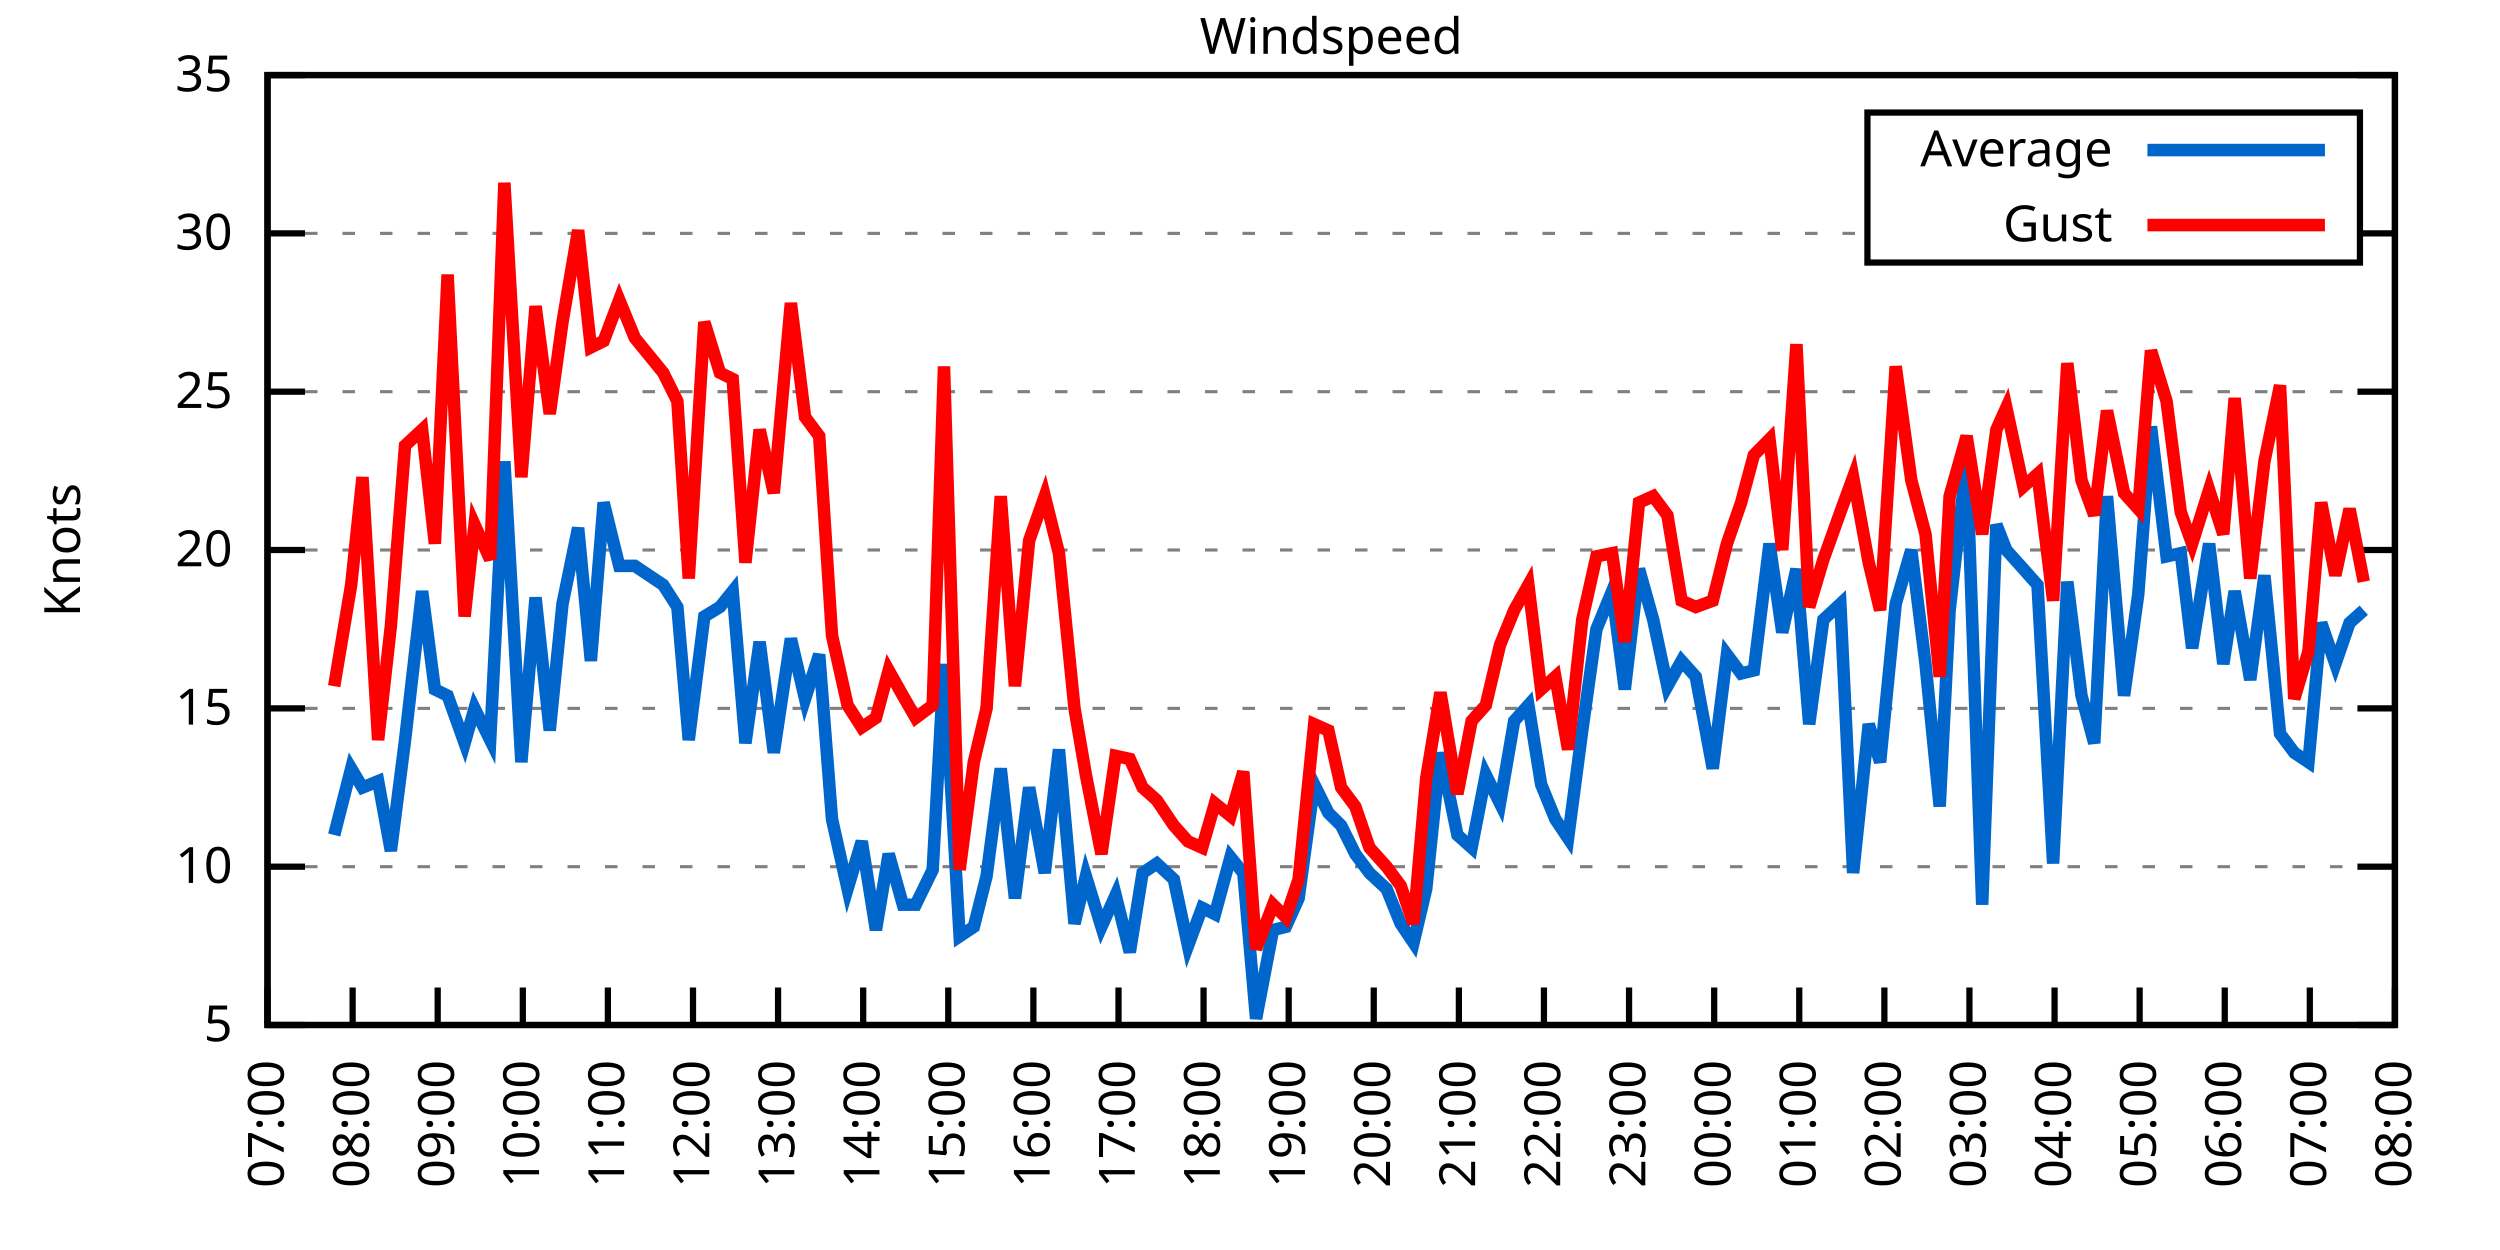
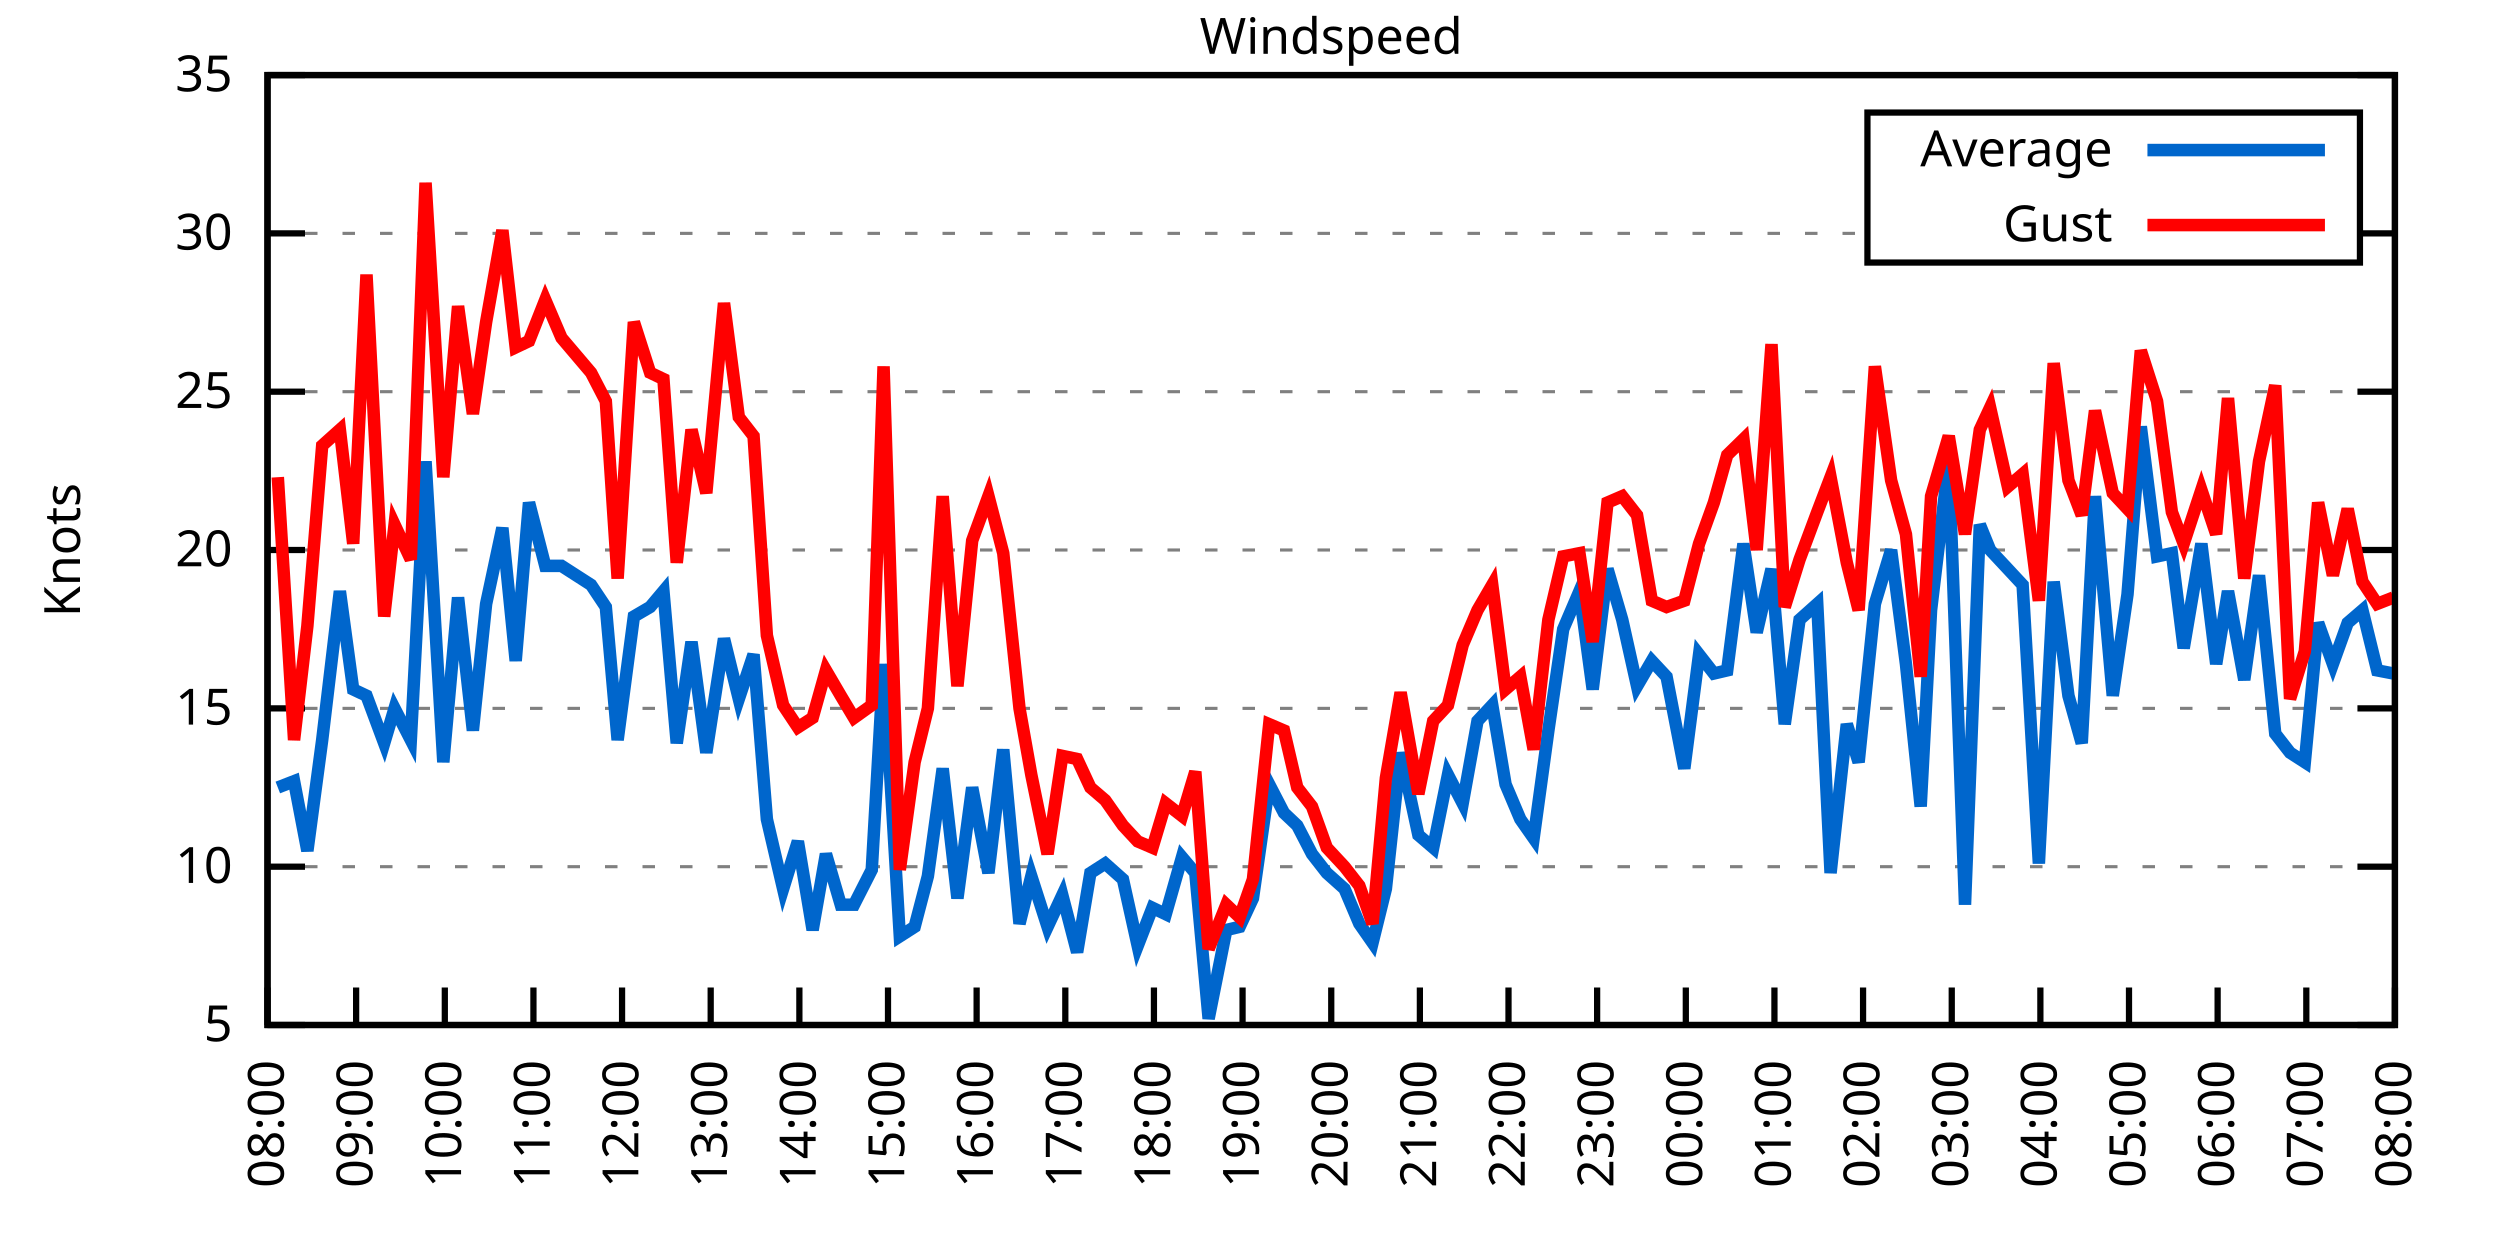
<svg xmlns="http://www.w3.org/2000/svg" xmlns:xlink="http://www.w3.org/1999/xlink" width="400" height="200" viewBox="0 0 400 200">
  <g id="gnuplot_canvas">
    <rect x="0" y="0" width="400" height="200" fill="none" />
    <defs>
      <circle id="gpDot" r="0.5" stroke-width="0.5" stroke="currentColor" />
      <path id="gpPt0" stroke-width="0.333" stroke="currentColor" d="M-1,0 h2 M0,-1 v2" />
      <path id="gpPt1" stroke-width="0.333" stroke="currentColor" d="M-1,-1 L1,1 M1,-1 L-1,1" />
      <path id="gpPt2" stroke-width="0.333" stroke="currentColor" d="M-1,0 L1,0 M0,-1 L0,1 M-1,-1 L1,1 M-1,1 L1,-1" />
      <rect id="gpPt3" stroke-width="0.333" stroke="currentColor" x="-1" y="-1" width="2" height="2" />
      <rect id="gpPt4" stroke-width="0.333" stroke="currentColor" fill="currentColor" x="-1" y="-1" width="2" height="2" />
      <circle id="gpPt5" stroke-width="0.333" stroke="currentColor" cx="0" cy="0" r="1" />
      <use xlink:href="#gpPt5" id="gpPt6" fill="currentColor" stroke="none" />
      <path id="gpPt7" stroke-width="0.333" stroke="currentColor" d="M0,-1.33 L-1.33,0.67 L1.33,0.67 z" />
      <use xlink:href="#gpPt7" id="gpPt8" fill="currentColor" stroke="none" />
      <use xlink:href="#gpPt7" id="gpPt9" stroke="currentColor" transform="rotate(180)" />
      <use xlink:href="#gpPt9" id="gpPt10" fill="currentColor" stroke="none" />
      <use xlink:href="#gpPt3" id="gpPt11" stroke="currentColor" transform="rotate(45)" />
      <use xlink:href="#gpPt11" id="gpPt12" fill="currentColor" stroke="none" />
      <path id="gpPt13" stroke-width="0.333" stroke="currentColor" d="M0,1.330 L1.265,0.411 L0.782,-1.067 L-0.782,-1.076 L-1.265,0.411 z" />
      <use xlink:href="#gpPt13" id="gpPt14" fill="currentColor" stroke="none" />
      <filter id="textbox" filterUnits="objectBoundingBox" x="0" y="0" height="1" width="1">
        <feFlood flood-color="white" flood-opacity="1" result="bgnd" />
        <feComposite in="SourceGraphic" in2="bgnd" operator="atop" />
      </filter>
      <filter id="greybox" filterUnits="objectBoundingBox" x="0" y="0" height="1" width="1">
        <feFlood flood-color="lightgrey" flood-opacity="1" result="grey" />
        <feComposite in="SourceGraphic" in2="grey" operator="atop" />
      </filter>
    </defs>
    <g fill="none" color="white" stroke="currentColor" stroke-width="1.00" stroke-linecap="butt" stroke-linejoin="miter">
</g>
    <g fill="none" color="black" stroke="currentColor" stroke-width="1.00" stroke-linecap="butt" stroke-linejoin="miter">
      <g stroke="none" shape-rendering="crispEdges">
        <polygon fill="rgb(255, 255, 255)" points="42.80,164.00 383.18,164.00 383.18,12.02 42.80,12.02 " />
      </g>
    </g>
    <g fill="none" color="black" stroke="currentColor" stroke-width="1.00" stroke-linecap="butt" stroke-linejoin="miter">
</g>
    <g fill="none" color="black" stroke="black" stroke-width="0.50" stroke-linecap="butt" stroke-linejoin="miter">
</g>
    <g fill="none" color="gray" stroke="currentColor" stroke-width="0.50" stroke-linecap="butt" stroke-linejoin="miter">
      <path stroke="gray" stroke-dasharray="2,4" class="gridline" d="M42.80,164.00 L383.19,164.00  " />
    </g>
    <g fill="none" color="gray" stroke="gray" stroke-width="1.00" stroke-linecap="butt" stroke-linejoin="miter">
</g>
    <g fill="none" color="black" stroke="currentColor" stroke-width="1.00" stroke-linecap="butt" stroke-linejoin="miter">
      <path stroke="black" d="M42.80,164.00 L48.80,164.00 M383.19,164.00 L377.19,164.00  " />
      <g transform="translate(37.20,166.60)" stroke="none" fill="black" font-family="Sans" font-size="8.00" text-anchor="end">
        <text>
          <tspan font-family="Sans"> 5</tspan>
        </text>
      </g>
    </g>
    <g fill="none" color="black" stroke="currentColor" stroke-width="1.00" stroke-linecap="butt" stroke-linejoin="miter">
</g>
    <g fill="none" color="black" stroke="black" stroke-width="0.50" stroke-linecap="butt" stroke-linejoin="miter">
</g>
    <g fill="none" color="gray" stroke="currentColor" stroke-width="0.50" stroke-linecap="butt" stroke-linejoin="miter">
      <path stroke="gray" stroke-dasharray="2,4" class="gridline" d="M42.80,138.67 L383.19,138.67  " />
    </g>
    <g fill="none" color="gray" stroke="gray" stroke-width="1.00" stroke-linecap="butt" stroke-linejoin="miter">
</g>
    <g fill="none" color="black" stroke="currentColor" stroke-width="1.00" stroke-linecap="butt" stroke-linejoin="miter">
      <path stroke="black" d="M42.80,138.67 L48.80,138.67 M383.19,138.67 L377.19,138.67  " />
      <g transform="translate(37.20,141.27)" stroke="none" fill="black" font-family="Sans" font-size="8.00" text-anchor="end">
        <text>
          <tspan font-family="Sans"> 10</tspan>
        </text>
      </g>
    </g>
    <g fill="none" color="black" stroke="currentColor" stroke-width="1.00" stroke-linecap="butt" stroke-linejoin="miter">
</g>
    <g fill="none" color="black" stroke="black" stroke-width="0.50" stroke-linecap="butt" stroke-linejoin="miter">
</g>
    <g fill="none" color="gray" stroke="currentColor" stroke-width="0.50" stroke-linecap="butt" stroke-linejoin="miter">
      <path stroke="gray" stroke-dasharray="2,4" class="gridline" d="M42.80,113.34 L383.19,113.34  " />
    </g>
    <g fill="none" color="gray" stroke="gray" stroke-width="1.00" stroke-linecap="butt" stroke-linejoin="miter">
</g>
    <g fill="none" color="black" stroke="currentColor" stroke-width="1.00" stroke-linecap="butt" stroke-linejoin="miter">
      <path stroke="black" d="M42.80,113.34 L48.80,113.34 M383.19,113.34 L377.19,113.34  " />
      <g transform="translate(37.20,115.94)" stroke="none" fill="black" font-family="Sans" font-size="8.00" text-anchor="end">
        <text>
          <tspan font-family="Sans"> 15</tspan>
        </text>
      </g>
    </g>
    <g fill="none" color="black" stroke="currentColor" stroke-width="1.00" stroke-linecap="butt" stroke-linejoin="miter">
</g>
    <g fill="none" color="black" stroke="black" stroke-width="0.50" stroke-linecap="butt" stroke-linejoin="miter">
</g>
    <g fill="none" color="gray" stroke="currentColor" stroke-width="0.50" stroke-linecap="butt" stroke-linejoin="miter">
      <path stroke="gray" stroke-dasharray="2,4" class="gridline" d="M42.80,88.00 L383.19,88.00  " />
    </g>
    <g fill="none" color="gray" stroke="gray" stroke-width="1.00" stroke-linecap="butt" stroke-linejoin="miter">
</g>
    <g fill="none" color="black" stroke="currentColor" stroke-width="1.00" stroke-linecap="butt" stroke-linejoin="miter">
      <path stroke="black" d="M42.80,88.00 L48.80,88.00 M383.19,88.00 L377.19,88.00  " />
      <g transform="translate(37.20,90.60)" stroke="none" fill="black" font-family="Sans" font-size="8.00" text-anchor="end">
        <text>
          <tspan font-family="Sans"> 20</tspan>
        </text>
      </g>
    </g>
    <g fill="none" color="black" stroke="currentColor" stroke-width="1.00" stroke-linecap="butt" stroke-linejoin="miter">
</g>
    <g fill="none" color="black" stroke="black" stroke-width="0.50" stroke-linecap="butt" stroke-linejoin="miter">
</g>
    <g fill="none" color="gray" stroke="currentColor" stroke-width="0.50" stroke-linecap="butt" stroke-linejoin="miter">
      <path stroke="gray" stroke-dasharray="2,4" class="gridline" d="M42.80,62.67 L383.19,62.67  " />
    </g>
    <g fill="none" color="gray" stroke="gray" stroke-width="1.00" stroke-linecap="butt" stroke-linejoin="miter">
</g>
    <g fill="none" color="black" stroke="currentColor" stroke-width="1.00" stroke-linecap="butt" stroke-linejoin="miter">
      <path stroke="black" d="M42.80,62.67 L48.80,62.67 M383.19,62.67 L377.19,62.67  " />
      <g transform="translate(37.20,65.27)" stroke="none" fill="black" font-family="Sans" font-size="8.00" text-anchor="end">
        <text>
          <tspan font-family="Sans"> 25</tspan>
        </text>
      </g>
    </g>
    <g fill="none" color="black" stroke="currentColor" stroke-width="1.00" stroke-linecap="butt" stroke-linejoin="miter">
</g>
    <g fill="none" color="black" stroke="black" stroke-width="0.50" stroke-linecap="butt" stroke-linejoin="miter">
</g>
    <g fill="none" color="gray" stroke="currentColor" stroke-width="0.50" stroke-linecap="butt" stroke-linejoin="miter">
      <path stroke="gray" stroke-dasharray="2,4" class="gridline" d="M42.80,37.34 L298.79,37.34 M377.59,37.34 L383.19,37.34  " />
    </g>
    <g fill="none" color="gray" stroke="gray" stroke-width="1.00" stroke-linecap="butt" stroke-linejoin="miter">
</g>
    <g fill="none" color="black" stroke="currentColor" stroke-width="1.00" stroke-linecap="butt" stroke-linejoin="miter">
      <path stroke="black" d="M42.80,37.34 L48.80,37.34 M383.19,37.34 L377.19,37.34  " />
      <g transform="translate(37.20,39.94)" stroke="none" fill="black" font-family="Sans" font-size="8.00" text-anchor="end">
        <text>
          <tspan font-family="Sans"> 30</tspan>
        </text>
      </g>
    </g>
    <g fill="none" color="black" stroke="currentColor" stroke-width="1.00" stroke-linecap="butt" stroke-linejoin="miter">
</g>
    <g fill="none" color="black" stroke="black" stroke-width="0.50" stroke-linecap="butt" stroke-linejoin="miter">
</g>
    <g fill="none" color="gray" stroke="currentColor" stroke-width="0.50" stroke-linecap="butt" stroke-linejoin="miter">
      <path stroke="gray" stroke-dasharray="2,4" class="gridline" d="M42.80,12.01 L383.19,12.01  " />
    </g>
    <g fill="none" color="gray" stroke="gray" stroke-width="1.00" stroke-linecap="butt" stroke-linejoin="miter">
</g>
    <g fill="none" color="black" stroke="currentColor" stroke-width="1.00" stroke-linecap="butt" stroke-linejoin="miter">
      <path stroke="black" d="M42.80,12.01 L48.80,12.01 M383.19,12.01 L377.19,12.01  " />
      <g transform="translate(37.20,14.61)" stroke="none" fill="black" font-family="Sans" font-size="8.00" text-anchor="end">
        <text>
          <tspan font-family="Sans"> 35</tspan>
        </text>
      </g>
    </g>
    <g fill="none" color="black" stroke="currentColor" stroke-width="1.00" stroke-linecap="butt" stroke-linejoin="miter">
      <path stroke="black" d="M42.80,164.00 L42.80,158.00  " />
      <g transform="translate(45.40,169.60) rotate(270.00)" stroke="none" fill="black" font-family="Sans" font-size="8.00" text-anchor="end">
        <text>
-           <tspan font-family="Sans">07:00</tspan>
-         </text>
-       </g>
-     </g>
-     <g fill="none" color="black" stroke="currentColor" stroke-width="1.00" stroke-linecap="butt" stroke-linejoin="miter">
-       <path stroke="black" d="M56.42,164.00 L56.42,158.00  " />
-       <g transform="translate(59.02,169.60) rotate(270.00)" stroke="none" fill="black" font-family="Sans" font-size="8.00" text-anchor="end">
-         <text>
          <tspan font-family="Sans">08:00</tspan>
        </text>
      </g>
    </g>
    <g fill="none" color="black" stroke="currentColor" stroke-width="1.00" stroke-linecap="butt" stroke-linejoin="miter">
-       <path stroke="black" d="M70.03,164.00 L70.03,158.00  " />
-       <g transform="translate(72.63,169.60) rotate(270.00)" stroke="none" fill="black" font-family="Sans" font-size="8.00" text-anchor="end">
+       <path stroke="black" d="M56.98,164.00 L56.98,158.00  " />
+       <g transform="translate(59.58,169.60) rotate(270.00)" stroke="none" fill="black" font-family="Sans" font-size="8.00" text-anchor="end">
        <text>
          <tspan font-family="Sans">09:00</tspan>
        </text>
      </g>
    </g>
    <g fill="none" color="black" stroke="currentColor" stroke-width="1.00" stroke-linecap="butt" stroke-linejoin="miter">
-       <path stroke="black" d="M83.65,164.00 L83.65,158.00  " />
-       <g transform="translate(86.25,169.60) rotate(270.00)" stroke="none" fill="black" font-family="Sans" font-size="8.00" text-anchor="end">
+       <path stroke="black" d="M71.17,164.00 L71.17,158.00  " />
+       <g transform="translate(73.77,169.60) rotate(270.00)" stroke="none" fill="black" font-family="Sans" font-size="8.00" text-anchor="end">
        <text>
          <tspan font-family="Sans">10:00</tspan>
        </text>
      </g>
    </g>
    <g fill="none" color="black" stroke="currentColor" stroke-width="1.00" stroke-linecap="butt" stroke-linejoin="miter">
-       <path stroke="black" d="M97.26,164.00 L97.26,158.00  " />
-       <g transform="translate(99.86,169.60) rotate(270.00)" stroke="none" fill="black" font-family="Sans" font-size="8.00" text-anchor="end">
+       <path stroke="black" d="M85.35,164.00 L85.35,158.00  " />
+       <g transform="translate(87.95,169.60) rotate(270.00)" stroke="none" fill="black" font-family="Sans" font-size="8.00" text-anchor="end">
        <text>
          <tspan font-family="Sans">11:00</tspan>
        </text>
      </g>
    </g>
    <g fill="none" color="black" stroke="currentColor" stroke-width="1.00" stroke-linecap="butt" stroke-linejoin="miter">
-       <path stroke="black" d="M110.88,164.00 L110.88,158.00  " />
-       <g transform="translate(113.48,169.60) rotate(270.00)" stroke="none" fill="black" font-family="Sans" font-size="8.00" text-anchor="end">
+       <path stroke="black" d="M99.53,164.00 L99.53,158.00  " />
+       <g transform="translate(102.13,169.60) rotate(270.00)" stroke="none" fill="black" font-family="Sans" font-size="8.00" text-anchor="end">
        <text>
          <tspan font-family="Sans">12:00</tspan>
        </text>
      </g>
    </g>
    <g fill="none" color="black" stroke="currentColor" stroke-width="1.00" stroke-linecap="butt" stroke-linejoin="miter">
-       <path stroke="black" d="M124.49,164.00 L124.49,158.00  " />
-       <g transform="translate(127.09,169.60) rotate(270.00)" stroke="none" fill="black" font-family="Sans" font-size="8.00" text-anchor="end">
+       <path stroke="black" d="M113.71,164.00 L113.71,158.00  " />
+       <g transform="translate(116.31,169.60) rotate(270.00)" stroke="none" fill="black" font-family="Sans" font-size="8.00" text-anchor="end">
        <text>
          <tspan font-family="Sans">13:00</tspan>
        </text>
      </g>
    </g>
    <g fill="none" color="black" stroke="currentColor" stroke-width="1.00" stroke-linecap="butt" stroke-linejoin="miter">
-       <path stroke="black" d="M138.11,164.00 L138.11,158.00  " />
-       <g transform="translate(140.71,169.60) rotate(270.00)" stroke="none" fill="black" font-family="Sans" font-size="8.00" text-anchor="end">
+       <path stroke="black" d="M127.90,164.00 L127.90,158.00  " />
+       <g transform="translate(130.50,169.60) rotate(270.00)" stroke="none" fill="black" font-family="Sans" font-size="8.00" text-anchor="end">
        <text>
          <tspan font-family="Sans">14:00</tspan>
        </text>
      </g>
    </g>
    <g fill="none" color="black" stroke="currentColor" stroke-width="1.00" stroke-linecap="butt" stroke-linejoin="miter">
-       <path stroke="black" d="M151.72,164.00 L151.72,158.00  " />
-       <g transform="translate(154.32,169.60) rotate(270.00)" stroke="none" fill="black" font-family="Sans" font-size="8.00" text-anchor="end">
+       <path stroke="black" d="M142.08,164.00 L142.08,158.00  " />
+       <g transform="translate(144.68,169.60) rotate(270.00)" stroke="none" fill="black" font-family="Sans" font-size="8.00" text-anchor="end">
        <text>
          <tspan font-family="Sans">15:00</tspan>
        </text>
      </g>
    </g>
    <g fill="none" color="black" stroke="currentColor" stroke-width="1.00" stroke-linecap="butt" stroke-linejoin="miter">
-       <path stroke="black" d="M165.34,164.00 L165.34,158.00  " />
-       <g transform="translate(167.94,169.60) rotate(270.00)" stroke="none" fill="black" font-family="Sans" font-size="8.00" text-anchor="end">
+       <path stroke="black" d="M156.26,164.00 L156.26,158.00  " />
+       <g transform="translate(158.86,169.60) rotate(270.00)" stroke="none" fill="black" font-family="Sans" font-size="8.00" text-anchor="end">
        <text>
          <tspan font-family="Sans">16:00</tspan>
        </text>
      </g>
    </g>
    <g fill="none" color="black" stroke="currentColor" stroke-width="1.00" stroke-linecap="butt" stroke-linejoin="miter">
-       <path stroke="black" d="M178.96,164.00 L178.96,158.00  " />
-       <g transform="translate(181.56,169.60) rotate(270.00)" stroke="none" fill="black" font-family="Sans" font-size="8.00" text-anchor="end">
+       <path stroke="black" d="M170.45,164.00 L170.45,158.00  " />
+       <g transform="translate(173.05,169.60) rotate(270.00)" stroke="none" fill="black" font-family="Sans" font-size="8.00" text-anchor="end">
        <text>
          <tspan font-family="Sans">17:00</tspan>
        </text>
      </g>
    </g>
    <g fill="none" color="black" stroke="currentColor" stroke-width="1.00" stroke-linecap="butt" stroke-linejoin="miter">
-       <path stroke="black" d="M192.57,164.00 L192.57,158.00  " />
-       <g transform="translate(195.17,169.60) rotate(270.00)" stroke="none" fill="black" font-family="Sans" font-size="8.00" text-anchor="end">
+       <path stroke="black" d="M184.63,164.00 L184.63,158.00  " />
+       <g transform="translate(187.23,169.60) rotate(270.00)" stroke="none" fill="black" font-family="Sans" font-size="8.00" text-anchor="end">
        <text>
          <tspan font-family="Sans">18:00</tspan>
        </text>
      </g>
    </g>
    <g fill="none" color="black" stroke="currentColor" stroke-width="1.00" stroke-linecap="butt" stroke-linejoin="miter">
-       <path stroke="black" d="M206.19,164.00 L206.19,158.00  " />
-       <g transform="translate(208.79,169.60) rotate(270.00)" stroke="none" fill="black" font-family="Sans" font-size="8.00" text-anchor="end">
+       <path stroke="black" d="M198.81,164.00 L198.81,158.00  " />
+       <g transform="translate(201.41,169.60) rotate(270.00)" stroke="none" fill="black" font-family="Sans" font-size="8.00" text-anchor="end">
        <text>
          <tspan font-family="Sans">19:00</tspan>
        </text>
      </g>
    </g>
    <g fill="none" color="black" stroke="currentColor" stroke-width="1.00" stroke-linecap="butt" stroke-linejoin="miter">
-       <path stroke="black" d="M219.80,164.00 L219.80,158.00  " />
-       <g transform="translate(222.40,169.60) rotate(270.00)" stroke="none" fill="black" font-family="Sans" font-size="8.00" text-anchor="end">
+       <path stroke="black" d="M213.00,164.00 L213.00,158.00  " />
+       <g transform="translate(215.60,169.60) rotate(270.00)" stroke="none" fill="black" font-family="Sans" font-size="8.00" text-anchor="end">
        <text>
          <tspan font-family="Sans">20:00</tspan>
        </text>
      </g>
    </g>
    <g fill="none" color="black" stroke="currentColor" stroke-width="1.00" stroke-linecap="butt" stroke-linejoin="miter">
-       <path stroke="black" d="M233.42,164.00 L233.42,158.00  " />
-       <g transform="translate(236.02,169.60) rotate(270.00)" stroke="none" fill="black" font-family="Sans" font-size="8.00" text-anchor="end">
+       <path stroke="black" d="M227.18,164.00 L227.18,158.00  " />
+       <g transform="translate(229.78,169.60) rotate(270.00)" stroke="none" fill="black" font-family="Sans" font-size="8.00" text-anchor="end">
        <text>
          <tspan font-family="Sans">21:00</tspan>
        </text>
      </g>
    </g>
    <g fill="none" color="black" stroke="currentColor" stroke-width="1.00" stroke-linecap="butt" stroke-linejoin="miter">
-       <path stroke="black" d="M247.03,164.00 L247.03,158.00  " />
-       <g transform="translate(249.63,169.60) rotate(270.00)" stroke="none" fill="black" font-family="Sans" font-size="8.00" text-anchor="end">
+       <path stroke="black" d="M241.36,164.00 L241.36,158.00  " />
+       <g transform="translate(243.96,169.60) rotate(270.00)" stroke="none" fill="black" font-family="Sans" font-size="8.00" text-anchor="end">
        <text>
          <tspan font-family="Sans">22:00</tspan>
        </text>
      </g>
    </g>
    <g fill="none" color="black" stroke="currentColor" stroke-width="1.00" stroke-linecap="butt" stroke-linejoin="miter">
-       <path stroke="black" d="M260.65,164.00 L260.65,158.00  " />
-       <g transform="translate(263.25,169.60) rotate(270.00)" stroke="none" fill="black" font-family="Sans" font-size="8.00" text-anchor="end">
+       <path stroke="black" d="M255.54,164.00 L255.54,158.00  " />
+       <g transform="translate(258.14,169.60) rotate(270.00)" stroke="none" fill="black" font-family="Sans" font-size="8.00" text-anchor="end">
        <text>
          <tspan font-family="Sans">23:00</tspan>
        </text>
      </g>
    </g>
    <g fill="none" color="black" stroke="currentColor" stroke-width="1.00" stroke-linecap="butt" stroke-linejoin="miter">
-       <path stroke="black" d="M274.27,164.00 L274.27,158.00  " />
-       <g transform="translate(276.87,169.60) rotate(270.00)" stroke="none" fill="black" font-family="Sans" font-size="8.00" text-anchor="end">
+       <path stroke="black" d="M269.73,164.00 L269.73,158.00  " />
+       <g transform="translate(272.33,169.60) rotate(270.00)" stroke="none" fill="black" font-family="Sans" font-size="8.00" text-anchor="end">
        <text>
          <tspan font-family="Sans">00:00</tspan>
        </text>
      </g>
    </g>
    <g fill="none" color="black" stroke="currentColor" stroke-width="1.00" stroke-linecap="butt" stroke-linejoin="miter">
-       <path stroke="black" d="M287.88,164.00 L287.88,158.00  " />
-       <g transform="translate(290.48,169.60) rotate(270.00)" stroke="none" fill="black" font-family="Sans" font-size="8.00" text-anchor="end">
+       <path stroke="black" d="M283.91,164.00 L283.91,158.00  " />
+       <g transform="translate(286.51,169.60) rotate(270.00)" stroke="none" fill="black" font-family="Sans" font-size="8.00" text-anchor="end">
        <text>
          <tspan font-family="Sans">01:00</tspan>
        </text>
      </g>
    </g>
    <g fill="none" color="black" stroke="currentColor" stroke-width="1.00" stroke-linecap="butt" stroke-linejoin="miter">
-       <path stroke="black" d="M301.50,164.00 L301.50,158.00  " />
-       <g transform="translate(304.10,169.60) rotate(270.00)" stroke="none" fill="black" font-family="Sans" font-size="8.00" text-anchor="end">
+       <path stroke="black" d="M298.09,164.00 L298.09,158.00  " />
+       <g transform="translate(300.69,169.60) rotate(270.00)" stroke="none" fill="black" font-family="Sans" font-size="8.00" text-anchor="end">
        <text>
          <tspan font-family="Sans">02:00</tspan>
        </text>
      </g>
    </g>
    <g fill="none" color="black" stroke="currentColor" stroke-width="1.00" stroke-linecap="butt" stroke-linejoin="miter">
-       <path stroke="black" d="M315.11,164.00 L315.11,158.00  " />
-       <g transform="translate(317.71,169.60) rotate(270.00)" stroke="none" fill="black" font-family="Sans" font-size="8.00" text-anchor="end">
+       <path stroke="black" d="M312.28,164.00 L312.28,158.00  " />
+       <g transform="translate(314.88,169.60) rotate(270.00)" stroke="none" fill="black" font-family="Sans" font-size="8.00" text-anchor="end">
        <text>
          <tspan font-family="Sans">03:00</tspan>
        </text>
      </g>
    </g>
    <g fill="none" color="black" stroke="currentColor" stroke-width="1.00" stroke-linecap="butt" stroke-linejoin="miter">
-       <path stroke="black" d="M328.73,164.00 L328.73,158.00  " />
-       <g transform="translate(331.33,169.60) rotate(270.00)" stroke="none" fill="black" font-family="Sans" font-size="8.00" text-anchor="end">
+       <path stroke="black" d="M326.46,164.00 L326.46,158.00  " />
+       <g transform="translate(329.06,169.60) rotate(270.00)" stroke="none" fill="black" font-family="Sans" font-size="8.00" text-anchor="end">
        <text>
          <tspan font-family="Sans">04:00</tspan>
        </text>
      </g>
    </g>
    <g fill="none" color="black" stroke="currentColor" stroke-width="1.00" stroke-linecap="butt" stroke-linejoin="miter">
-       <path stroke="black" d="M342.34,164.00 L342.34,158.00  " />
-       <g transform="translate(344.94,169.60) rotate(270.00)" stroke="none" fill="black" font-family="Sans" font-size="8.00" text-anchor="end">
+       <path stroke="black" d="M340.64,164.00 L340.64,158.00  " />
+       <g transform="translate(343.24,169.60) rotate(270.00)" stroke="none" fill="black" font-family="Sans" font-size="8.00" text-anchor="end">
        <text>
          <tspan font-family="Sans">05:00</tspan>
        </text>
      </g>
    </g>
    <g fill="none" color="black" stroke="currentColor" stroke-width="1.00" stroke-linecap="butt" stroke-linejoin="miter">
-       <path stroke="black" d="M355.96,164.00 L355.96,158.00  " />
-       <g transform="translate(358.56,169.60) rotate(270.00)" stroke="none" fill="black" font-family="Sans" font-size="8.00" text-anchor="end">
+       <path stroke="black" d="M354.82,164.00 L354.82,158.00  " />
+       <g transform="translate(357.42,169.60) rotate(270.00)" stroke="none" fill="black" font-family="Sans" font-size="8.00" text-anchor="end">
        <text>
          <tspan font-family="Sans">06:00</tspan>
        </text>
      </g>
    </g>
    <g fill="none" color="black" stroke="currentColor" stroke-width="1.00" stroke-linecap="butt" stroke-linejoin="miter">
-       <path stroke="black" d="M369.57,164.00 L369.57,158.00  " />
-       <g transform="translate(372.17,169.60) rotate(270.00)" stroke="none" fill="black" font-family="Sans" font-size="8.00" text-anchor="end">
+       <path stroke="black" d="M369.01,164.00 L369.01,158.00  " />
+       <g transform="translate(371.61,169.60) rotate(270.00)" stroke="none" fill="black" font-family="Sans" font-size="8.00" text-anchor="end">
        <text>
          <tspan font-family="Sans">07:00</tspan>
        </text>
      </g>
    </g>
    <g fill="none" color="black" stroke="currentColor" stroke-width="1.00" stroke-linecap="butt" stroke-linejoin="miter">
      <path stroke="black" d="M383.19,164.00 L383.19,158.00  " />
      <g transform="translate(385.79,169.60) rotate(270.00)" stroke="none" fill="black" font-family="Sans" font-size="8.00" text-anchor="end">
        <text>
          <tspan font-family="Sans">08:00</tspan>
        </text>
      </g>
    </g>
    <g fill="none" color="black" stroke="currentColor" stroke-width="1.00" stroke-linecap="butt" stroke-linejoin="miter">
</g>
    <g fill="none" color="black" stroke="currentColor" stroke-width="1.00" stroke-linecap="butt" stroke-linejoin="miter">
      <path stroke="black" d="M42.80,12.01 L42.80,164.00 L383.19,164.00 L383.19,12.01 L42.80,12.01 Z  " />
    </g>
    <g fill="none" color="black" stroke="currentColor" stroke-width="1.00" stroke-linecap="butt" stroke-linejoin="miter">
</g>
    <g fill="none" color="black" stroke="currentColor" stroke-width="1.00" stroke-linecap="butt" stroke-linejoin="miter">
      <path stroke="black" d="M298.79,42.01 L298.79,18.01 L377.59,18.01 L377.59,42.01 L298.79,42.01 Z  " />
    </g>
    <g id="Windspeed_plot_1">
      <g fill="none" color="white" stroke="black" stroke-width="2.00" stroke-linecap="butt" stroke-linejoin="miter">
</g>
      <g fill="none" color="black" stroke="currentColor" stroke-width="2.00" stroke-linecap="butt" stroke-linejoin="miter">
        <g transform="translate(337.99,26.61)" stroke="none" fill="black" font-family="Sans" font-size="8.00" text-anchor="end">
          <text>
            <tspan font-family="Sans">Average</tspan>
          </text>
        </g>
      </g>
      <g fill="none" color="black" stroke="currentColor" stroke-width="2.00" stroke-linecap="butt" stroke-linejoin="miter">
-         <path stroke="rgb(  0, 102, 204)" d="M343.59,24.01 L371.99,24.01 M53.47,133.60 L56.19,122.96 L58.00,126.00 L60.50,124.99 L62.54,136.14 L64.81,118.40   L67.54,94.59 L69.58,110.30 L71.62,111.31 L74.34,118.91 L75.93,113.34 L78.43,118.40 L80.70,73.82 L83.42,121.95   L85.69,95.60 L87.96,116.88 L90.00,96.62 L92.50,84.46 L94.54,105.74 L96.58,80.41 L99.08,90.54 L101.57,90.54   L106.11,93.58 L108.38,97.12 L110.20,118.40 L112.69,98.64 L115.19,97.12 L117.23,94.59 L119.27,118.91 L121.54,102.70   L123.81,120.43 L126.54,102.19 L128.81,111.82 L131.07,104.72 L133.12,131.07 L135.61,142.21 L137.88,134.62 L140.15,148.80   L142.19,136.64 L144.46,144.75 L146.51,144.75 L149.23,139.17 L151.04,106.24 L153.54,149.81 L155.81,148.29 L157.85,140.19   L160.12,122.96 L162.39,143.73 L164.66,126.00 L167.16,139.68 L169.43,119.92 L171.92,147.79 L173.74,140.19 L176.23,148.29   L178.50,143.23 L180.77,152.35 L182.81,139.68 L185.08,138.16 L187.81,140.69 L190.08,151.33 L192.34,145.25 L194.39,146.27   L196.88,137.15 L198.93,139.68 L200.97,162.99 L203.69,148.80 L205.73,148.29 L207.78,143.73 L210.27,125.50 L212.54,130.06   L214.58,132.08 L216.85,136.64 L219.12,139.68 L221.85,142.21 L224.11,147.79 L226.16,150.83 L228.20,142.21 L230.47,120.43   L233.19,133.60 L235.46,135.63 L237.73,123.98 L240.00,128.54 L242.27,115.36 L244.54,112.83 L246.58,125.50 L248.85,131.07   L250.89,134.11 L253.16,116.88 L255.43,100.67 L257.93,94.59 L259.97,110.30 L262.24,91.04 L264.51,99.15 L266.78,109.79   L269.05,105.74 L271.32,108.27 L274.04,122.96 L276.31,104.72 L278.58,107.76 L280.62,107.26 L283.12,86.99 L285.16,101.18   L287.43,91.04 L289.47,115.87 L291.74,99.15 L294.46,96.62 L296.50,139.68 L299.00,115.87 L300.82,121.95 L303.31,96.62   L305.81,88.00 L308.08,106.24 L310.35,129.04 L311.94,97.63 L314.66,73.82 L317.15,144.75 L319.42,83.95 L321.01,88.00   L323.74,91.04 L326.00,93.58 L328.50,138.16 L330.77,93.07 L333.04,111.31 L335.08,118.91 L337.12,79.39 L339.85,111.31   L342.12,95.10 L344.16,68.25 L346.65,89.02 L348.92,88.51 L350.74,103.71 L353.46,86.99 L355.73,106.24 L357.55,94.59   L360.04,108.78 L362.31,92.06 L364.81,117.39 L367.08,120.43 L369.35,121.95 L371.39,99.66 L373.66,106.24 L375.93,99.66   L378.20,97.63  " />
+         <path stroke="rgb(  0, 102, 204)" d="M343.59,24.01 L371.99,24.01 M44.45,126.00 L47.05,124.99 L49.18,136.14 L51.55,118.40 L54.38,94.59 L56.51,110.30   L58.64,111.31 L61.47,118.91 L63.13,113.34 L65.73,118.40 L68.09,73.82 L70.93,121.95 L73.29,95.60 L75.66,116.88   L77.78,96.62 L80.38,84.46 L82.51,105.74 L84.64,80.41 L87.24,90.54 L89.84,90.54 L94.57,93.58 L96.93,97.12   L98.82,118.40 L101.42,98.64 L104.02,97.12 L106.15,94.59 L108.28,118.91 L110.64,102.70 L113.01,120.43 L115.84,102.19   L118.21,111.82 L120.57,104.72 L122.70,131.07 L125.30,142.21 L127.66,134.62 L130.02,148.80 L132.15,136.64 L134.52,144.75   L136.64,144.75 L139.48,139.17 L141.37,106.24 L143.97,149.81 L146.34,148.29 L148.46,140.19 L150.83,122.96 L153.19,143.73   L155.55,126.00 L158.15,139.68 L160.52,119.92 L163.12,147.79 L165.01,140.19 L167.61,148.29 L169.97,143.23 L172.34,152.35   L174.46,139.68 L176.83,138.16 L179.67,140.69 L182.03,151.33 L184.39,145.25 L186.52,146.27 L189.12,137.15 L191.25,139.68   L193.38,162.99 L196.21,148.80 L198.34,148.29 L200.47,143.73 L203.07,125.50 L205.43,130.06 L207.56,132.08 L209.92,136.64   L212.29,139.68 L215.12,142.21 L217.49,147.79 L219.61,150.83 L221.74,142.21 L224.10,120.43 L226.94,133.60 L229.31,135.63   L231.67,123.98 L234.03,128.54 L236.40,115.36 L238.76,112.83 L240.89,125.50 L243.25,131.07 L245.38,134.11 L247.74,116.88   L250.11,100.67 L252.71,94.59 L254.83,110.30 L257.20,91.04 L259.56,99.15 L261.93,109.79 L264.29,105.74 L266.65,108.27   L269.49,122.96 L271.85,104.72 L274.22,107.76 L276.35,107.26 L278.95,86.99 L281.07,101.18 L283.44,91.04 L285.56,115.87   L287.93,99.15 L290.76,96.62 L292.89,139.68 L295.49,115.87 L297.38,121.95 L299.98,96.62 L302.58,88.00 L304.95,106.24   L307.31,129.04 L308.97,97.63 L311.80,73.82 L314.40,144.75 L316.77,83.95 L318.42,88.00 L321.26,91.04 L323.62,93.58   L326.22,138.16 L328.59,93.07 L330.95,111.31 L333.08,118.91 L335.20,79.39 L338.04,111.31 L340.40,95.10 L342.53,68.25   L345.13,89.02 L347.50,88.51 L349.39,103.71 L352.22,86.99 L354.59,106.24 L356.48,94.59 L359.08,108.78 L361.44,92.06   L364.04,117.39 L366.41,120.43 L368.77,121.95 L370.90,99.66 L373.26,106.24 L375.63,99.66 L377.99,97.63 L380.35,107.26   L382.95,107.76  " />
      </g>
    </g>
    <g id="Windspeed_plot_2">
      <g fill="none" color="black" stroke="currentColor" stroke-width="2.00" stroke-linecap="butt" stroke-linejoin="miter">
        <g transform="translate(337.99,38.61)" stroke="none" fill="black" font-family="Sans" font-size="8.00" text-anchor="end">
          <text>
            <tspan font-family="Sans">Gust</tspan>
          </text>
        </g>
      </g>
      <g fill="none" color="black" stroke="currentColor" stroke-width="2.00" stroke-linecap="butt" stroke-linejoin="miter">
-         <path stroke="rgb(255,   0,   0)" d="M343.59,36.01 L371.99,36.01 M53.47,109.79 L56.19,93.58 L58.00,76.35 L60.50,118.40 L62.54,100.16 L64.81,71.29   L67.54,68.75 L69.58,86.99 L71.62,43.93 L74.34,98.64 L75.93,83.95 L78.43,89.52 L80.70,29.24 L83.42,76.35   L85.69,48.99 L87.96,66.22 L90.00,51.53 L92.50,36.84 L94.54,55.58 L96.58,54.57 L99.08,47.98 L101.57,54.06   L106.11,59.63 L108.38,64.19 L110.20,92.56 L112.69,51.53 L115.19,59.63 L117.23,60.65 L119.27,90.03 L121.54,68.75   L123.81,78.89 L126.54,48.49 L128.81,66.73 L131.07,69.77 L133.12,101.68 L135.61,112.83 L137.88,116.38 L140.15,114.86   L142.19,107.26 L144.46,111.31 L146.51,114.86 L149.23,112.83 L151.04,58.62 L153.54,139.17 L155.81,121.95 L157.85,113.34   L160.12,79.39 L162.39,109.79 L164.66,86.49 L167.16,79.39 L169.43,88.51 L171.92,113.34 L173.74,123.98 L176.23,136.64   L178.50,120.94 L180.77,121.44 L182.81,126.00 L185.08,128.03 L187.81,132.08 L190.08,134.62 L192.34,135.63 L194.39,128.54   L196.88,130.56 L198.93,123.47 L200.97,151.84 L203.69,144.75 L205.73,146.77 L207.78,140.69 L210.27,115.87 L212.54,116.88   L214.58,126.00 L216.85,129.04 L219.12,135.63 L221.85,138.67 L224.11,141.71 L226.16,147.79 L228.20,124.48 L230.47,110.80   L233.19,127.02 L235.46,115.36 L237.73,112.83 L240.00,103.20 L242.27,97.63 L244.54,93.58 L246.58,110.30 L248.85,108.27   L250.89,119.92 L253.16,99.15 L255.43,89.02 L257.93,88.51 L259.97,102.70 L262.24,80.41 L264.51,79.39 L266.78,82.43   L269.05,96.11 L271.32,97.12 L274.04,96.11 L276.31,86.99 L278.58,80.41 L280.62,72.81 L283.12,70.27 L285.16,88.00   L287.43,55.07 L289.47,97.12 L291.74,89.52 L294.46,81.93 L296.50,76.35 L299.00,90.03 L300.82,97.63 L303.31,58.62   L305.81,76.86 L308.08,85.47 L310.35,108.27 L311.94,79.39 L314.66,69.77 L317.15,85.47 L319.42,68.75 L321.01,65.21   L323.74,77.87 L326.00,75.85 L328.50,96.11 L330.77,58.11 L333.04,76.86 L335.08,82.43 L337.12,65.71 L339.85,78.89   L342.12,81.42 L344.16,56.09 L346.65,64.19 L348.92,81.93 L350.74,86.99 L353.46,78.38 L355.73,85.47 L357.55,63.69   L360.04,92.56 L362.31,73.82 L364.81,61.66 L367.08,111.82 L369.35,104.22 L371.39,80.41 L373.66,92.06 L375.93,81.42   L378.20,93.07  " />
+         <path stroke="rgb(255,   0,   0)" d="M343.59,36.01 L371.99,36.01 M44.45,76.35 L47.05,118.40 L49.18,100.16 L51.55,71.29 L54.38,68.75 L56.51,86.99   L58.64,43.93 L61.47,98.64 L63.13,83.95 L65.73,89.52 L68.09,29.24 L70.93,76.35 L73.29,48.99 L75.66,66.22   L77.78,51.53 L80.38,36.84 L82.51,55.58 L84.64,54.57 L87.24,47.98 L89.84,54.06 L94.57,59.63 L96.93,64.19   L98.82,92.56 L101.42,51.53 L104.02,59.63 L106.15,60.65 L108.28,90.03 L110.64,68.75 L113.01,78.89 L115.84,48.49   L118.21,66.73 L120.57,69.77 L122.70,101.68 L125.30,112.83 L127.66,116.38 L130.02,114.86 L132.15,107.26 L134.52,111.31   L136.64,114.86 L139.48,112.83 L141.37,58.62 L143.97,139.17 L146.34,121.95 L148.46,113.34 L150.83,79.39 L153.19,109.79   L155.55,86.49 L158.15,79.39 L160.52,88.51 L163.12,113.34 L165.01,123.98 L167.61,136.64 L169.97,120.94 L172.34,121.44   L174.46,126.00 L176.83,128.03 L179.67,132.08 L182.03,134.62 L184.39,135.63 L186.52,128.54 L189.12,130.56 L191.25,123.47   L193.38,151.84 L196.21,144.75 L198.34,146.77 L200.47,140.69 L203.07,115.87 L205.43,116.88 L207.56,126.00 L209.92,129.04   L212.29,135.63 L215.12,138.67 L217.49,141.71 L219.61,147.79 L221.74,124.48 L224.10,110.80 L226.94,127.02 L229.31,115.36   L231.67,112.83 L234.03,103.20 L236.40,97.63 L238.76,93.58 L240.89,110.30 L243.25,108.27 L245.38,119.92 L247.74,99.15   L250.11,89.02 L252.71,88.51 L254.83,102.70 L257.20,80.41 L259.56,79.39 L261.93,82.43 L264.29,96.11 L266.65,97.12   L269.49,96.11 L271.85,86.99 L274.22,80.41 L276.35,72.81 L278.95,70.27 L281.07,88.00 L283.44,55.07 L285.56,97.12   L287.93,89.52 L290.76,81.93 L292.89,76.35 L295.49,90.03 L297.38,97.63 L299.98,58.62 L302.58,76.86 L304.95,85.47   L307.31,108.27 L308.97,79.39 L311.80,69.77 L314.40,85.47 L316.77,68.75 L318.42,65.21 L321.26,77.87 L323.62,75.85   L326.22,96.11 L328.59,58.11 L330.95,76.86 L333.08,82.43 L335.20,65.71 L338.04,78.89 L340.40,81.42 L342.53,56.09   L345.13,64.19 L347.50,81.93 L349.39,86.99 L352.22,78.38 L354.59,85.47 L356.48,63.69 L359.08,92.56 L361.44,73.82   L364.04,61.66 L366.41,111.82 L368.77,104.22 L370.90,80.41 L373.26,92.06 L375.63,81.42 L377.99,93.07 L380.35,96.62   L382.95,95.60  " />
      </g>
    </g>
    <g fill="none" color="black" stroke="currentColor" stroke-width="2.00" stroke-linecap="butt" stroke-linejoin="miter">
</g>
    <g fill="none" color="black" stroke="black" stroke-width="1.00" stroke-linecap="butt" stroke-linejoin="miter">
</g>
    <g fill="none" color="black" stroke="currentColor" stroke-width="1.00" stroke-linecap="butt" stroke-linejoin="miter">
      <path stroke="black" d="M42.80,12.01 L42.80,164.00 L383.19,164.00 L383.19,12.01 L42.80,12.01 Z  " />
      <g transform="translate(12.80,88.01) rotate(270.00)" stroke="none" fill="black" font-family="Sans" font-size="8.00" text-anchor="middle">
        <text>
          <tspan font-family="Sans">Knots</tspan>
        </text>
      </g>
    </g>
    <g fill="none" color="black" stroke="currentColor" stroke-width="1.00" stroke-linecap="butt" stroke-linejoin="miter">
</g>
    <g fill="none" color="black" stroke="currentColor" stroke-width="1.00" stroke-linecap="butt" stroke-linejoin="miter">
      <g transform="translate(212.99,8.61)" stroke="none" fill="black" font-family="Sans" font-size="8.00" text-anchor="middle">
        <text>
          <tspan font-family="Sans">Windspeed</tspan>
        </text>
      </g>
    </g>
    <g fill="none" color="black" stroke="currentColor" stroke-width="1.00" stroke-linecap="butt" stroke-linejoin="miter">
</g>
  </g>
</svg>
